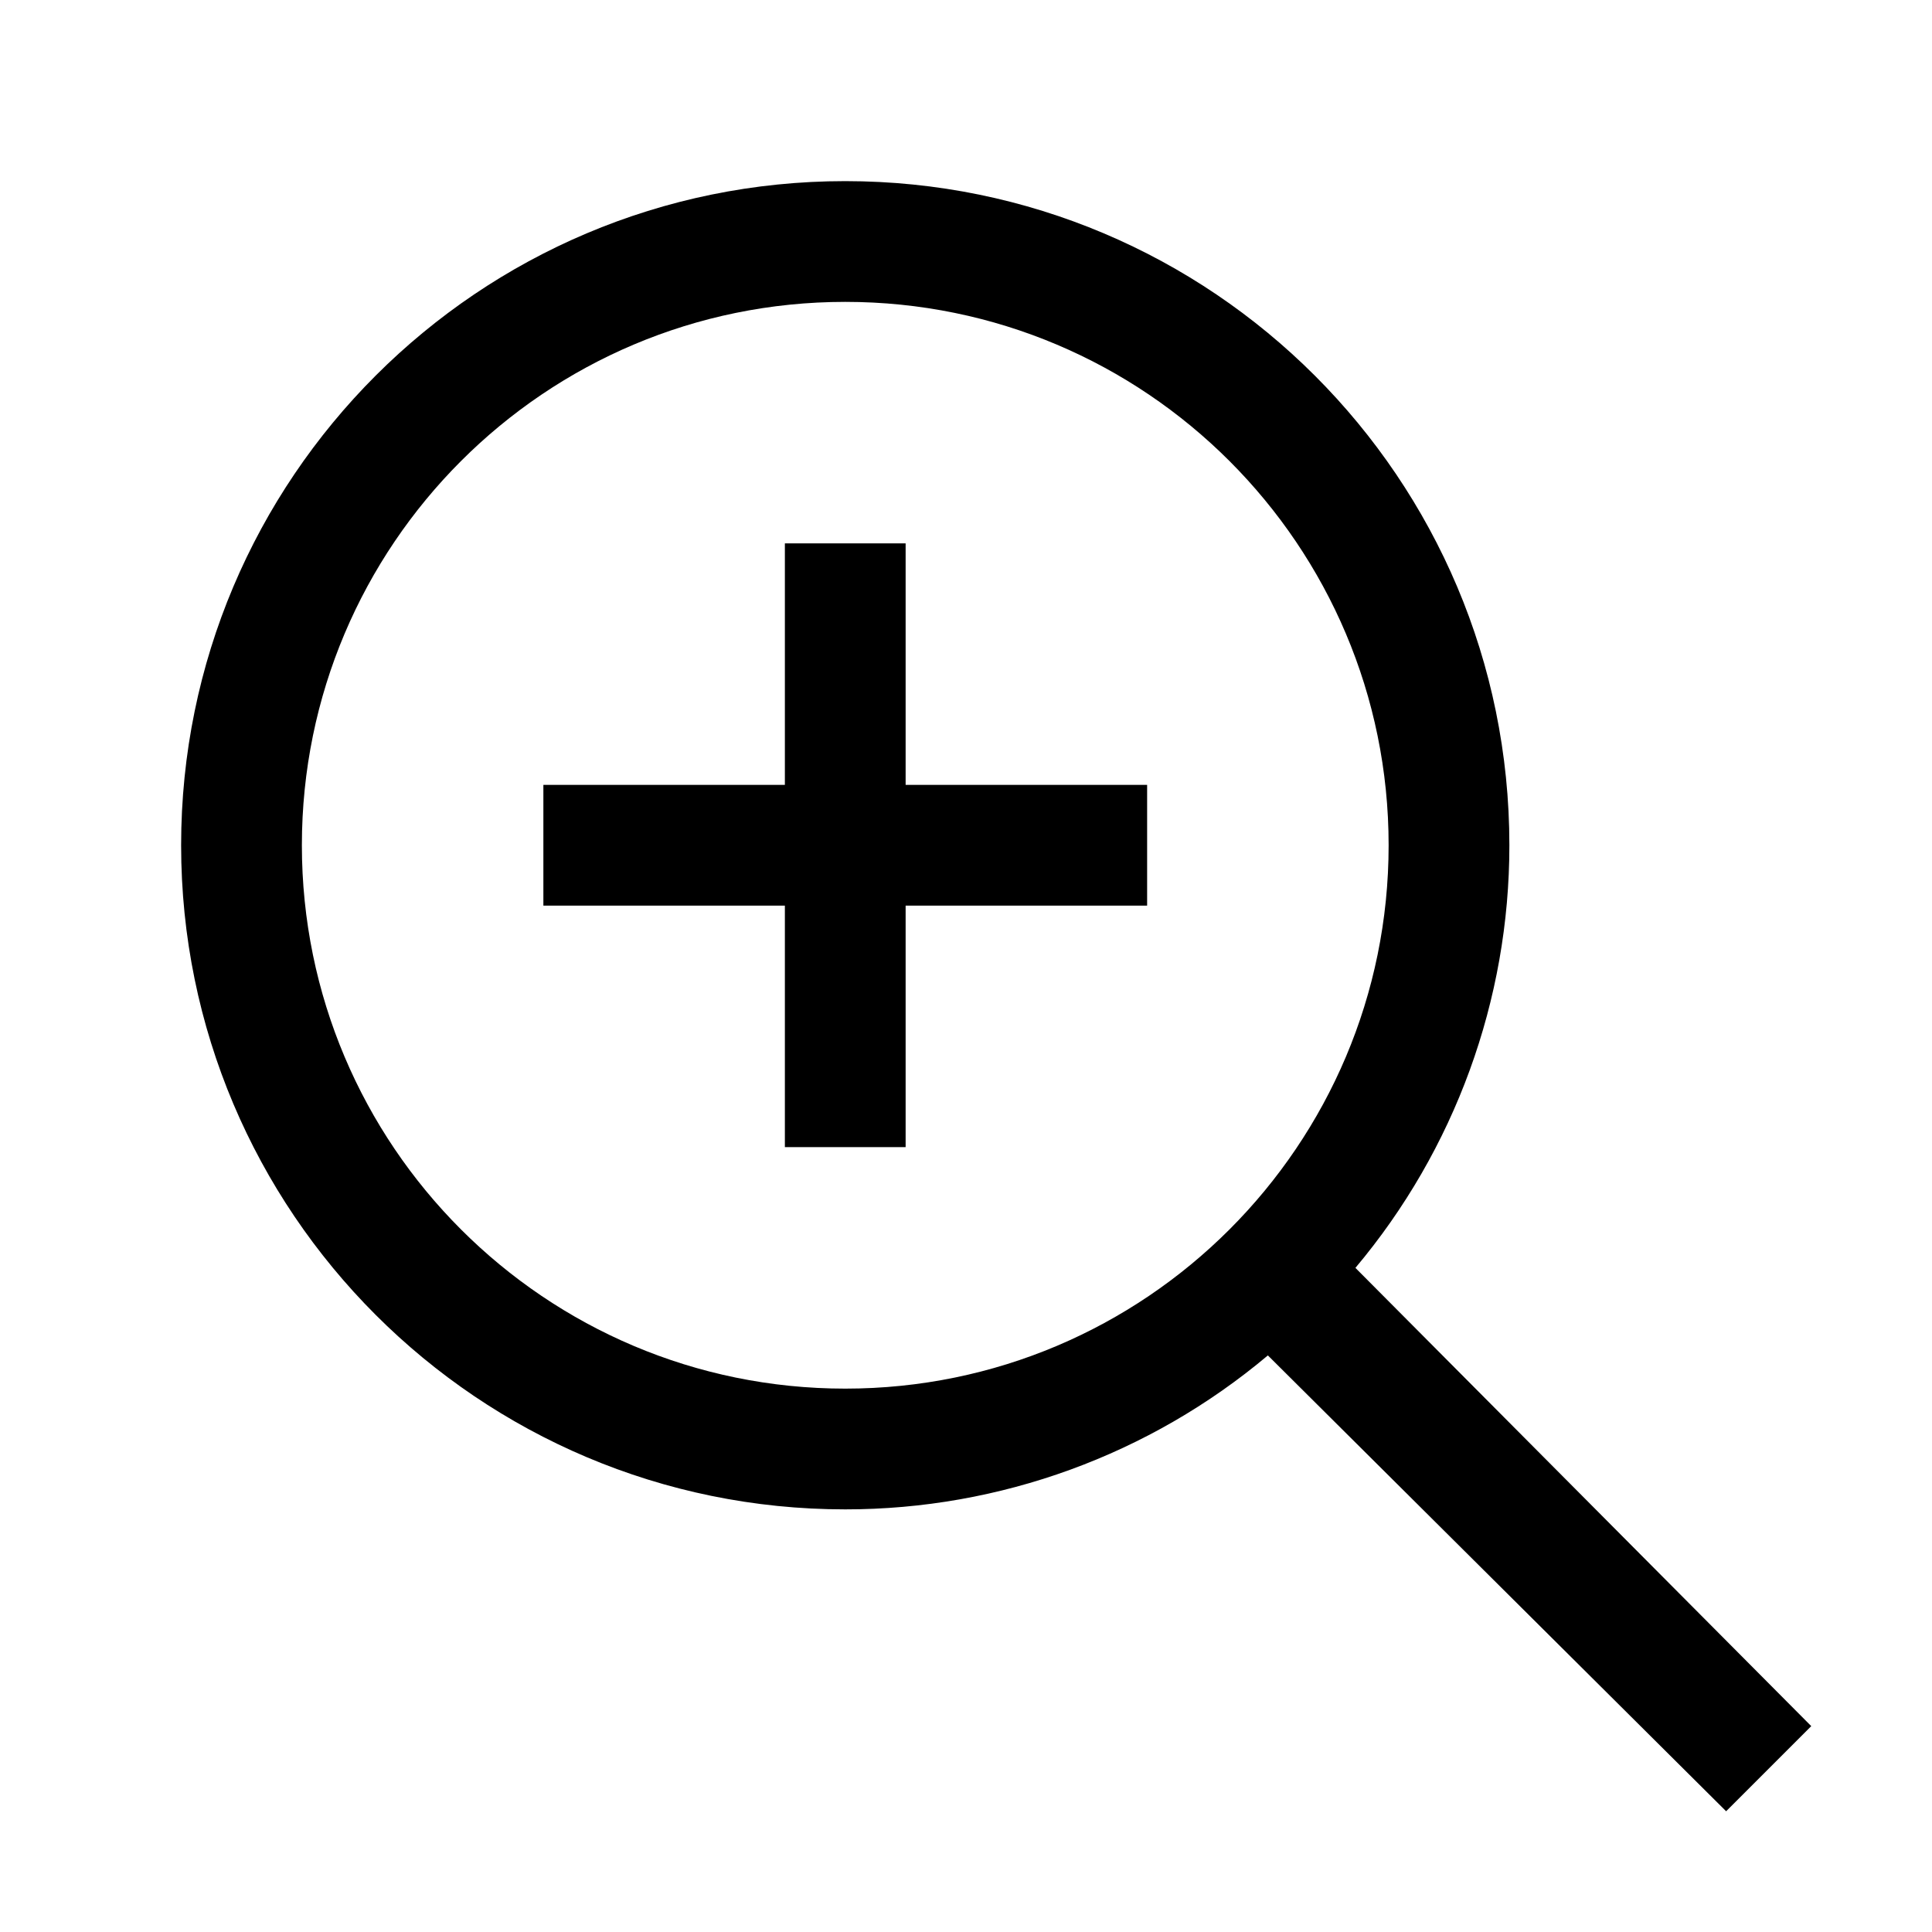
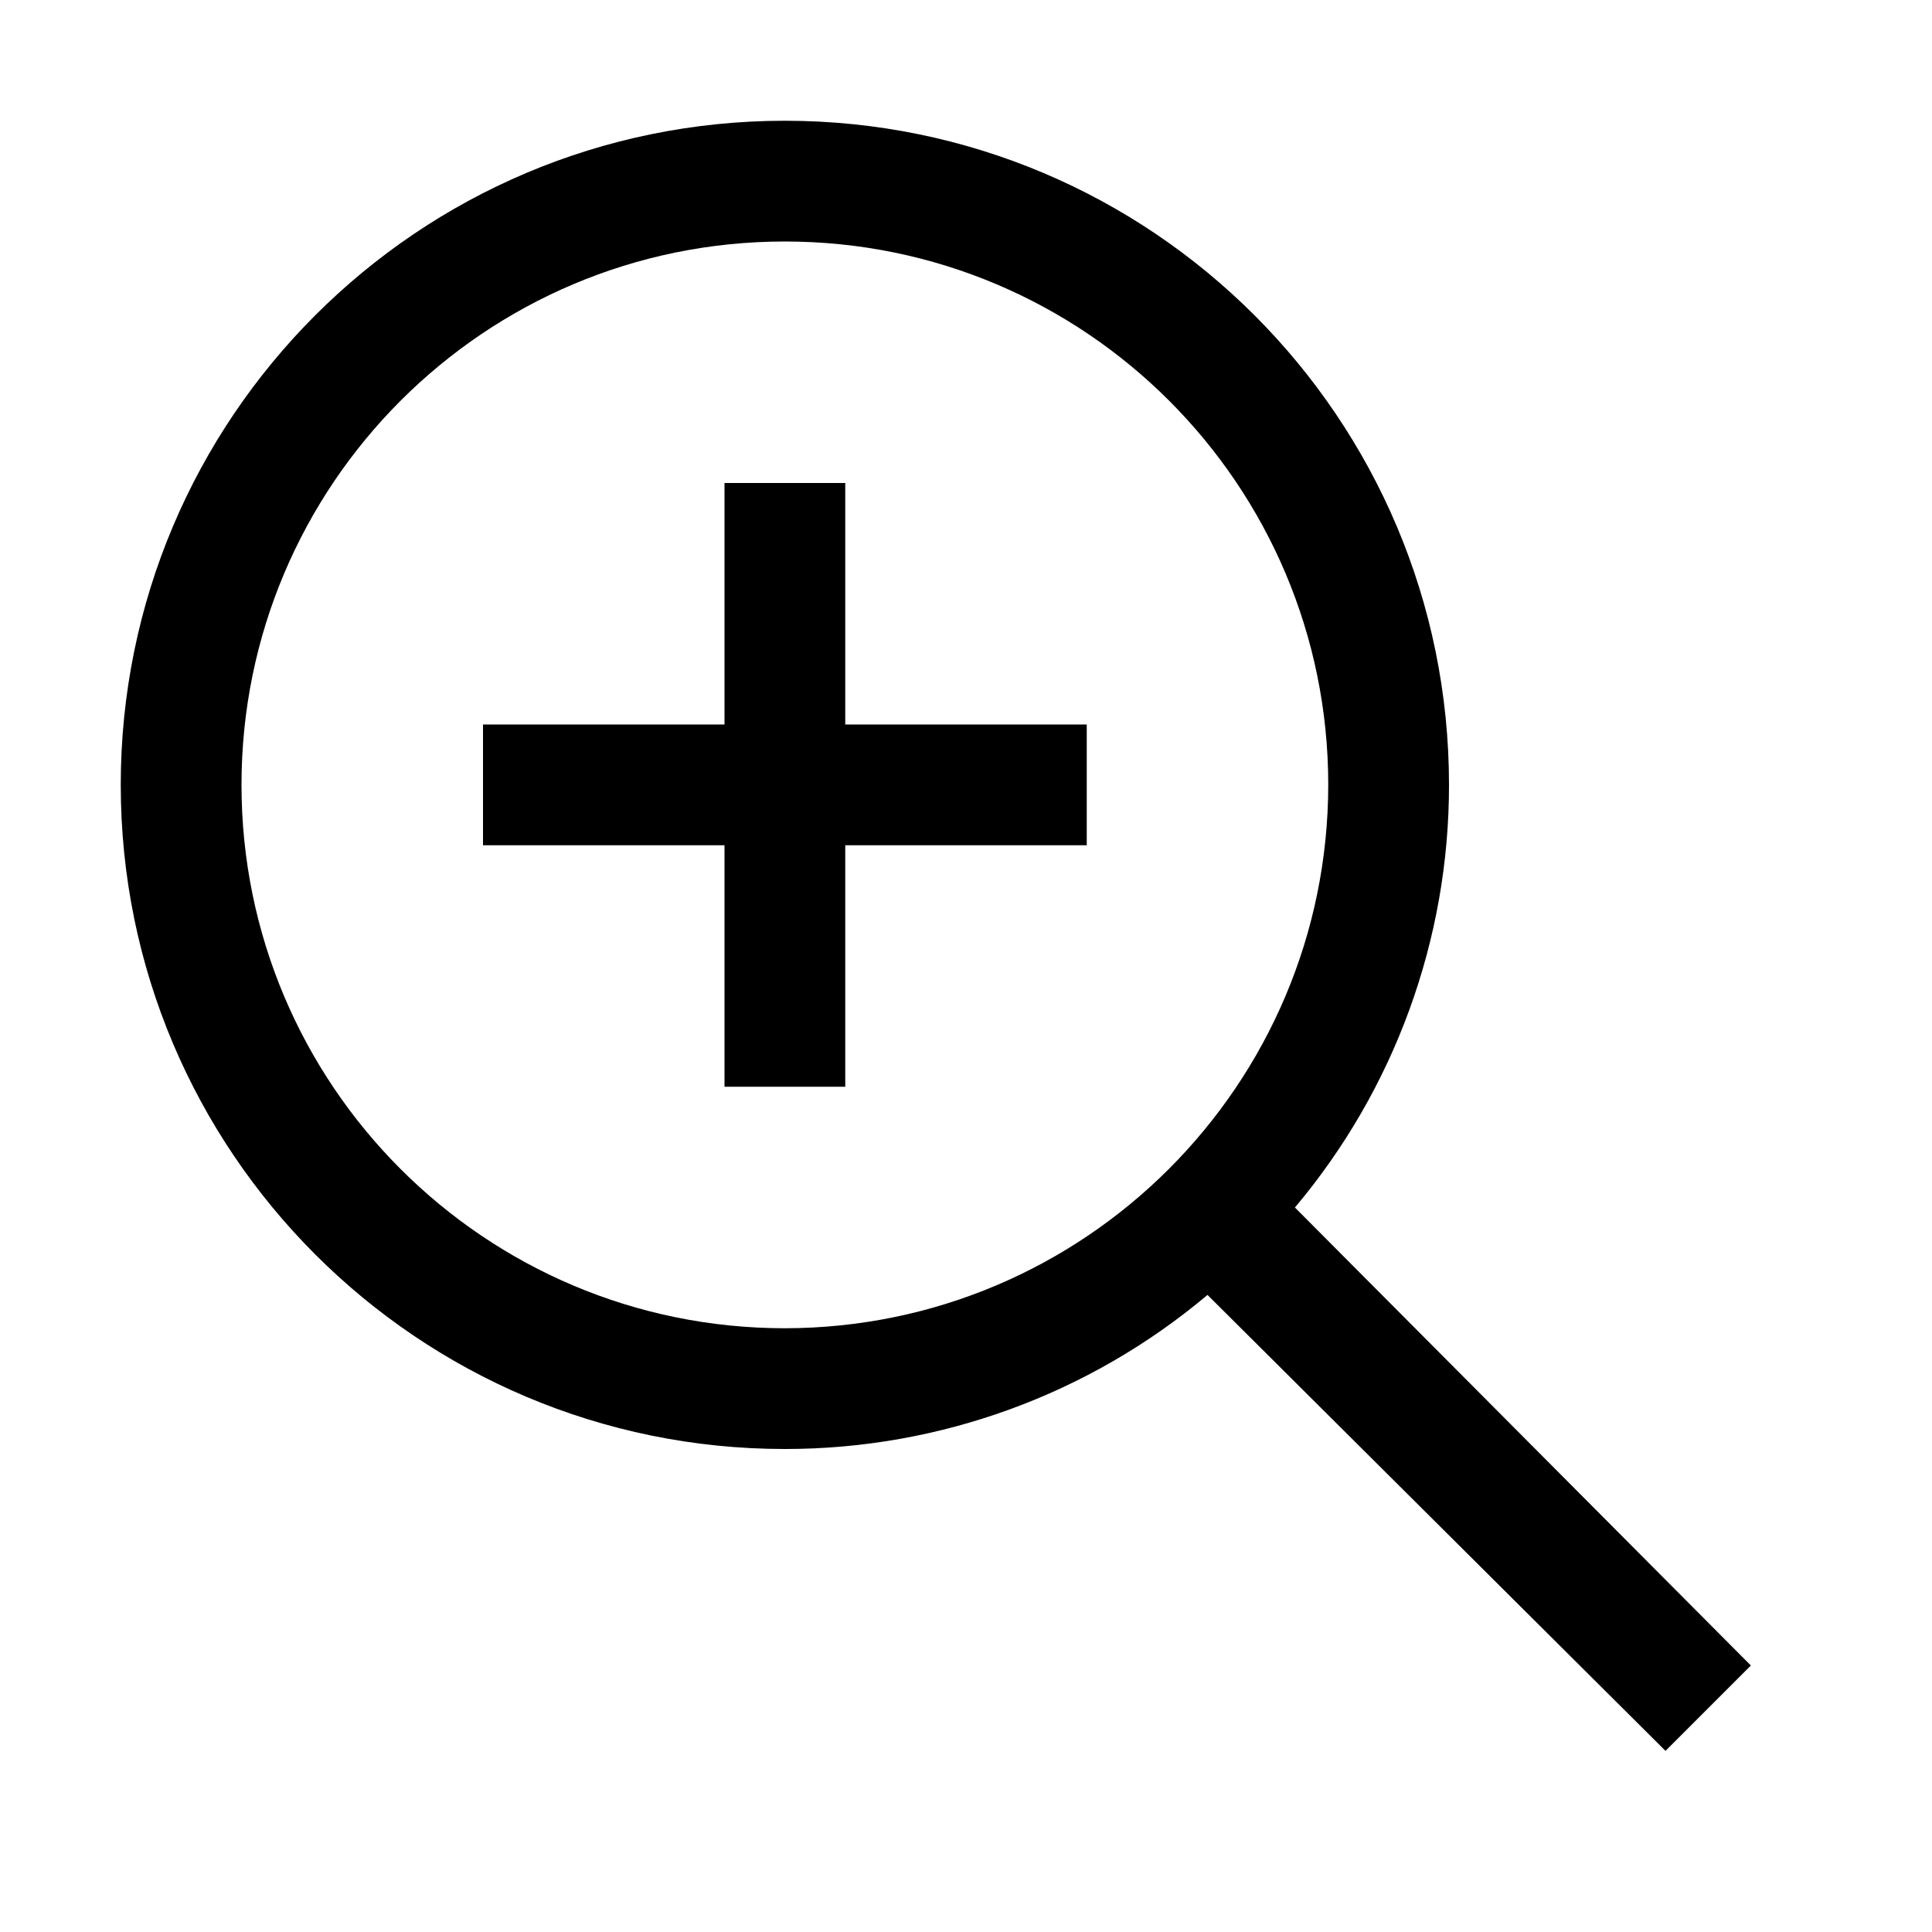
- <svg xmlns="http://www.w3.org/2000/svg" id="icon" viewBox="0 0 32 32">
+ <svg xmlns="http://www.w3.org/2000/svg" id="icon" width="32" height="32" viewBox="0 0 32 32">
  <defs>
-     <style>.cls-1{fill:none;}</style>
+     <style>
+       .cls-1 {
+         fill: none;
+       }
+     </style>
  </defs>
-   <polygon points="19 13 15 13 15 9 13 9 13 13 9 13 9 15 13 15 13 19 15 19 15 15 19 15 19 13" />
-   <path d="M22.45,21A10.87,10.87,0,0,0,25,14,11,11,0,1,0,14,25a10.87,10.87,0,0,0,7-2.55L28.59,30,30,28.59ZM14,23a9,9,0,1,1,9-9A9,9,0,0,1,14,23Z" />
+   <polygon points="18 12 14 12 14 8 12 8 12 12 8 12 8 14 12 14 12 18 14 18 14 14 18 14 18 12" />
+   <path d="M21.448,20A10.856,10.856,0,0,0,24,13,11,11,0,1,0,13,24a10.856,10.856,0,0,0,7-2.552L27.586,29,29,27.586ZM13,22a9,9,0,1,1,9-9A9.01,9.01,0,0,1,13,22Z" />
  <rect id="_Transparent_Rectangle_" data-name="&lt;Transparent Rectangle&gt;" class="cls-1" width="32" height="32" />
</svg>
